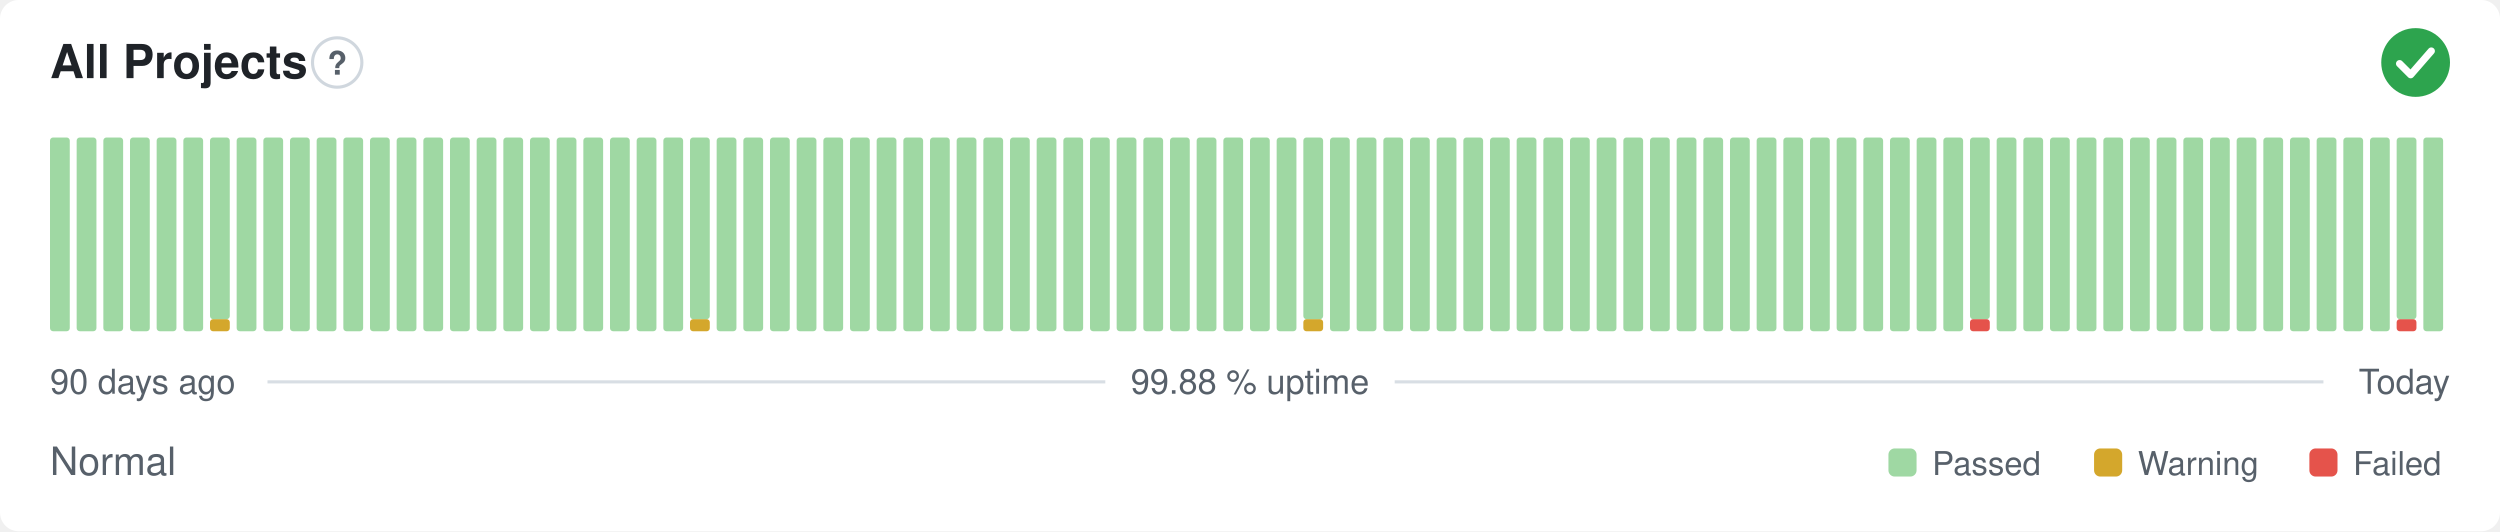
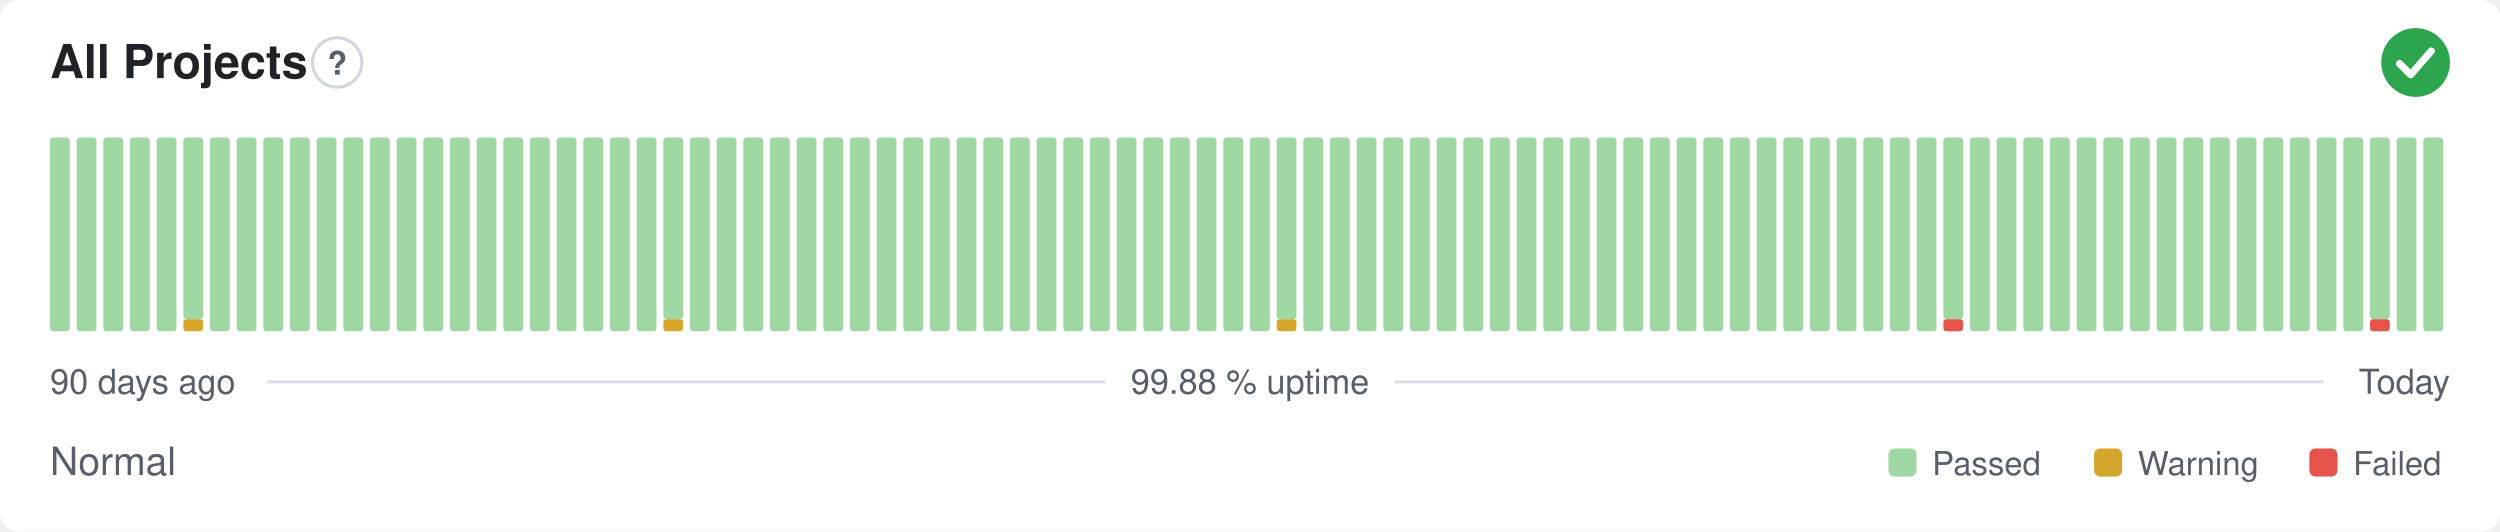
<svg xmlns="http://www.w3.org/2000/svg" width="800" height="170" viewBox="0 0 800 170" role="img" aria-label="All Projects: Normal, 99.88 % uptime over the last 90 days" font-family="-apple-system,BlinkMacSystemFont,'Segoe UI',Helvetica,Arial,sans-serif">
  <style>
    @media (prefers-color-scheme: dark) {
      .bg { fill: #0d1117 }
      .title { fill: #e6edf3 }
      .muted { fill: #8b949e }
      .hint { stroke: #30363d }
      .rule { stroke: #30363d }
      .nodata { fill: #21262d }
    }
  </style>
  <rect class="bg" width="800" height="170" rx="6" fill="#ffffff" />
  <text class="title" x="16" y="25" font-size="15" font-weight="600" fill="#1f2328">All Projects</text>
  <circle class="hint" cx="107.9" cy="20" r="7.9" fill="none" stroke="#d0d7de" stroke-width="1" />
  <text class="muted" x="107.9" y="23.9" text-anchor="middle" font-size="10.4" font-weight="700" fill="#57606a">?</text>
  <circle cx="773" cy="20" r="11" fill="#2da44e" />
  <path d="M767.87 20.37l3.54 3.54 6.60 -7.58" fill="none" stroke="#fff" stroke-width="2.31" stroke-linecap="round" stroke-linejoin="round" />
  <rect x="16.00" y="44.00" width="6.33" height="62.00" rx="1" fill="#9fd8a3" />
  <rect x="24.53" y="44.00" width="6.33" height="62.00" rx="1" fill="#9fd8a3" />
  <rect x="33.07" y="44.00" width="6.33" height="62.00" rx="1" fill="#9fd8a3" />
  <rect x="41.60" y="44.00" width="6.33" height="62.00" rx="1" fill="#9fd8a3" />
  <rect x="50.13" y="44.00" width="6.33" height="62.00" rx="1" fill="#9fd8a3" />
-   <rect x="58.67" y="44.00" width="6.33" height="62.00" rx="1" fill="#9fd8a3" />
-   <rect x="67.20" y="102.13" width="6.33" height="3.88" rx="1" fill="#d4a72c" />
-   <rect x="67.20" y="44.00" width="6.33" height="58.13" rx="1" fill="#9fd8a3" />
+   <rect x="58.67" y="102.13" width="6.33" height="3.88" rx="1" fill="#d4a72c" />
+   <rect x="58.67" y="44.00" width="6.33" height="58.13" rx="1" fill="#9fd8a3" />
+   <rect x="67.20" y="44.00" width="6.33" height="62.00" rx="1" fill="#9fd8a3" />
  <rect x="75.73" y="44.00" width="6.33" height="62.00" rx="1" fill="#9fd8a3" />
  <rect x="84.27" y="44.00" width="6.33" height="62.00" rx="1" fill="#9fd8a3" />
  <rect x="92.80" y="44.00" width="6.33" height="62.00" rx="1" fill="#9fd8a3" />
  <rect x="101.33" y="44.00" width="6.33" height="62.00" rx="1" fill="#9fd8a3" />
  <rect x="109.87" y="44.00" width="6.33" height="62.00" rx="1" fill="#9fd8a3" />
  <rect x="118.40" y="44.00" width="6.33" height="62.00" rx="1" fill="#9fd8a3" />
  <rect x="126.93" y="44.00" width="6.33" height="62.00" rx="1" fill="#9fd8a3" />
  <rect x="135.47" y="44.00" width="6.33" height="62.00" rx="1" fill="#9fd8a3" />
  <rect x="144.00" y="44.00" width="6.33" height="62.00" rx="1" fill="#9fd8a3" />
  <rect x="152.53" y="44.00" width="6.33" height="62.00" rx="1" fill="#9fd8a3" />
  <rect x="161.07" y="44.00" width="6.33" height="62.00" rx="1" fill="#9fd8a3" />
  <rect x="169.60" y="44.00" width="6.33" height="62.00" rx="1" fill="#9fd8a3" />
  <rect x="178.13" y="44.00" width="6.33" height="62.00" rx="1" fill="#9fd8a3" />
  <rect x="186.67" y="44.00" width="6.33" height="62.00" rx="1" fill="#9fd8a3" />
  <rect x="195.20" y="44.00" width="6.33" height="62.00" rx="1" fill="#9fd8a3" />
  <rect x="203.73" y="44.00" width="6.33" height="62.00" rx="1" fill="#9fd8a3" />
-   <rect x="212.27" y="44.00" width="6.33" height="62.00" rx="1" fill="#9fd8a3" />
-   <rect x="220.80" y="102.13" width="6.33" height="3.88" rx="1" fill="#d4a72c" />
-   <rect x="220.80" y="44.00" width="6.33" height="58.13" rx="1" fill="#9fd8a3" />
+   <rect x="212.27" y="102.13" width="6.33" height="3.88" rx="1" fill="#d4a72c" />
+   <rect x="212.27" y="44.00" width="6.33" height="58.13" rx="1" fill="#9fd8a3" />
+   <rect x="220.80" y="44.00" width="6.33" height="62.00" rx="1" fill="#9fd8a3" />
  <rect x="229.33" y="44.00" width="6.33" height="62.00" rx="1" fill="#9fd8a3" />
  <rect x="237.87" y="44.00" width="6.33" height="62.00" rx="1" fill="#9fd8a3" />
  <rect x="246.40" y="44.00" width="6.33" height="62.00" rx="1" fill="#9fd8a3" />
  <rect x="254.93" y="44.00" width="6.33" height="62.00" rx="1" fill="#9fd8a3" />
  <rect x="263.47" y="44.00" width="6.33" height="62.00" rx="1" fill="#9fd8a3" />
  <rect x="272.00" y="44.00" width="6.33" height="62.00" rx="1" fill="#9fd8a3" />
  <rect x="280.53" y="44.00" width="6.33" height="62.00" rx="1" fill="#9fd8a3" />
  <rect x="289.07" y="44.00" width="6.33" height="62.00" rx="1" fill="#9fd8a3" />
  <rect x="297.60" y="44.00" width="6.33" height="62.00" rx="1" fill="#9fd8a3" />
  <rect x="306.13" y="44.00" width="6.33" height="62.00" rx="1" fill="#9fd8a3" />
  <rect x="314.67" y="44.00" width="6.33" height="62.00" rx="1" fill="#9fd8a3" />
  <rect x="323.20" y="44.00" width="6.33" height="62.00" rx="1" fill="#9fd8a3" />
  <rect x="331.73" y="44.00" width="6.33" height="62.00" rx="1" fill="#9fd8a3" />
  <rect x="340.27" y="44.00" width="6.33" height="62.00" rx="1" fill="#9fd8a3" />
  <rect x="348.80" y="44.00" width="6.33" height="62.00" rx="1" fill="#9fd8a3" />
  <rect x="357.33" y="44.00" width="6.33" height="62.00" rx="1" fill="#9fd8a3" />
  <rect x="365.87" y="44.00" width="6.33" height="62.00" rx="1" fill="#9fd8a3" />
  <rect x="374.40" y="44.00" width="6.33" height="62.00" rx="1" fill="#9fd8a3" />
  <rect x="382.93" y="44.00" width="6.33" height="62.00" rx="1" fill="#9fd8a3" />
  <rect x="391.47" y="44.00" width="6.33" height="62.00" rx="1" fill="#9fd8a3" />
  <rect x="400.00" y="44.00" width="6.33" height="62.00" rx="1" fill="#9fd8a3" />
-   <rect x="408.53" y="44.00" width="6.33" height="62.00" rx="1" fill="#9fd8a3" />
-   <rect x="417.07" y="102.13" width="6.33" height="3.88" rx="1" fill="#d4a72c" />
-   <rect x="417.07" y="44.00" width="6.33" height="58.13" rx="1" fill="#9fd8a3" />
+   <rect x="408.53" y="102.13" width="6.33" height="3.88" rx="1" fill="#d4a72c" />
+   <rect x="408.53" y="44.00" width="6.33" height="58.13" rx="1" fill="#9fd8a3" />
+   <rect x="417.07" y="44.00" width="6.33" height="62.00" rx="1" fill="#9fd8a3" />
  <rect x="425.60" y="44.00" width="6.33" height="62.00" rx="1" fill="#9fd8a3" />
  <rect x="434.13" y="44.00" width="6.33" height="62.00" rx="1" fill="#9fd8a3" />
  <rect x="442.67" y="44.00" width="6.33" height="62.00" rx="1" fill="#9fd8a3" />
  <rect x="451.20" y="44.00" width="6.33" height="62.00" rx="1" fill="#9fd8a3" />
  <rect x="459.73" y="44.00" width="6.33" height="62.00" rx="1" fill="#9fd8a3" />
  <rect x="468.27" y="44.00" width="6.33" height="62.00" rx="1" fill="#9fd8a3" />
  <rect x="476.80" y="44.00" width="6.33" height="62.00" rx="1" fill="#9fd8a3" />
  <rect x="485.33" y="44.00" width="6.33" height="62.00" rx="1" fill="#9fd8a3" />
  <rect x="493.87" y="44.00" width="6.33" height="62.00" rx="1" fill="#9fd8a3" />
  <rect x="502.40" y="44.00" width="6.33" height="62.00" rx="1" fill="#9fd8a3" />
  <rect x="510.93" y="44.00" width="6.33" height="62.00" rx="1" fill="#9fd8a3" />
  <rect x="519.47" y="44.00" width="6.33" height="62.00" rx="1" fill="#9fd8a3" />
  <rect x="528.00" y="44.00" width="6.33" height="62.00" rx="1" fill="#9fd8a3" />
  <rect x="536.53" y="44.00" width="6.33" height="62.00" rx="1" fill="#9fd8a3" />
  <rect x="545.07" y="44.00" width="6.33" height="62.00" rx="1" fill="#9fd8a3" />
  <rect x="553.60" y="44.00" width="6.33" height="62.00" rx="1" fill="#9fd8a3" />
  <rect x="562.13" y="44.00" width="6.33" height="62.00" rx="1" fill="#9fd8a3" />
  <rect x="570.67" y="44.00" width="6.33" height="62.00" rx="1" fill="#9fd8a3" />
  <rect x="579.20" y="44.00" width="6.33" height="62.00" rx="1" fill="#9fd8a3" />
  <rect x="587.73" y="44.00" width="6.33" height="62.00" rx="1" fill="#9fd8a3" />
  <rect x="596.27" y="44.00" width="6.33" height="62.00" rx="1" fill="#9fd8a3" />
  <rect x="604.80" y="44.00" width="6.33" height="62.00" rx="1" fill="#9fd8a3" />
  <rect x="613.33" y="44.00" width="6.33" height="62.00" rx="1" fill="#9fd8a3" />
-   <rect x="621.87" y="44.00" width="6.33" height="62.00" rx="1" fill="#9fd8a3" />
-   <rect x="630.40" y="102.13" width="6.33" height="3.88" rx="1" fill="#e5534b" />
-   <rect x="630.40" y="44.00" width="6.33" height="58.13" rx="1" fill="#9fd8a3" />
+   <rect x="621.87" y="102.13" width="6.33" height="3.88" rx="1" fill="#e5534b" />
+   <rect x="621.87" y="44.00" width="6.33" height="58.13" rx="1" fill="#9fd8a3" />
+   <rect x="630.40" y="44.00" width="6.33" height="62.00" rx="1" fill="#9fd8a3" />
  <rect x="638.93" y="44.00" width="6.33" height="62.00" rx="1" fill="#9fd8a3" />
  <rect x="647.47" y="44.00" width="6.33" height="62.00" rx="1" fill="#9fd8a3" />
  <rect x="656.00" y="44.00" width="6.33" height="62.00" rx="1" fill="#9fd8a3" />
  <rect x="664.53" y="44.00" width="6.33" height="62.00" rx="1" fill="#9fd8a3" />
  <rect x="673.07" y="44.00" width="6.33" height="62.00" rx="1" fill="#9fd8a3" />
  <rect x="681.60" y="44.00" width="6.33" height="62.00" rx="1" fill="#9fd8a3" />
  <rect x="690.13" y="44.00" width="6.33" height="62.00" rx="1" fill="#9fd8a3" />
  <rect x="698.67" y="44.00" width="6.33" height="62.00" rx="1" fill="#9fd8a3" />
  <rect x="707.20" y="44.00" width="6.33" height="62.00" rx="1" fill="#9fd8a3" />
  <rect x="715.73" y="44.00" width="6.33" height="62.00" rx="1" fill="#9fd8a3" />
  <rect x="724.27" y="44.00" width="6.33" height="62.00" rx="1" fill="#9fd8a3" />
  <rect x="732.80" y="44.00" width="6.33" height="62.00" rx="1" fill="#9fd8a3" />
  <rect x="741.33" y="44.00" width="6.33" height="62.00" rx="1" fill="#9fd8a3" />
  <rect x="749.87" y="44.00" width="6.33" height="62.00" rx="1" fill="#9fd8a3" />
-   <rect x="758.40" y="44.00" width="6.33" height="62.00" rx="1" fill="#9fd8a3" />
-   <rect x="766.93" y="102.13" width="6.33" height="3.88" rx="1" fill="#e5534b" />
-   <rect x="766.93" y="44.00" width="6.33" height="58.13" rx="1" fill="#9fd8a3" />
+   <rect x="758.40" y="102.13" width="6.33" height="3.88" rx="1" fill="#e5534b" />
+   <rect x="758.40" y="44.00" width="6.33" height="58.13" rx="1" fill="#9fd8a3" />
+   <rect x="766.93" y="44.00" width="6.33" height="62.00" rx="1" fill="#9fd8a3" />
  <rect x="775.47" y="44.00" width="6.33" height="62.00" rx="1" fill="#9fd8a3" />
  <text class="muted" x="16" y="126" font-size="11" fill="#57606a">90 days ago</text>
  <text class="muted" x="400" y="126" text-anchor="middle" font-size="11" fill="#57606a">99.88 % uptime</text>
  <text class="muted" x="784" y="126" text-anchor="end" font-size="11" fill="#57606a">Today</text>
  <line class="rule" x1="85.6" y1="122.2" x2="353.7" y2="122.2" stroke="#d8dee4" stroke-width="1" />
  <line class="rule" x1="446.3" y1="122.2" x2="743.5" y2="122.2" stroke="#d8dee4" stroke-width="1" />
  <text class="muted" x="16" y="152" font-size="12.5" fill="#57606a">Normal</text>
  <rect x="604.3" y="143.5" width="9.0" height="9.0" rx="2" fill="#9fd8a3" />
  <text class="muted" x="618.3" y="152" font-size="10.5" fill="#57606a">Passed</text>
  <rect x="670.1" y="143.5" width="9.0" height="9.0" rx="2" fill="#d4a72c" />
  <text class="muted" x="684.1" y="152" font-size="10.5" fill="#57606a">Warning</text>
  <rect x="739.0" y="143.5" width="9.0" height="9.0" rx="2" fill="#e5534b" />
  <text class="muted" x="753.0" y="152" font-size="10.5" fill="#57606a">Failed</text>
</svg>
